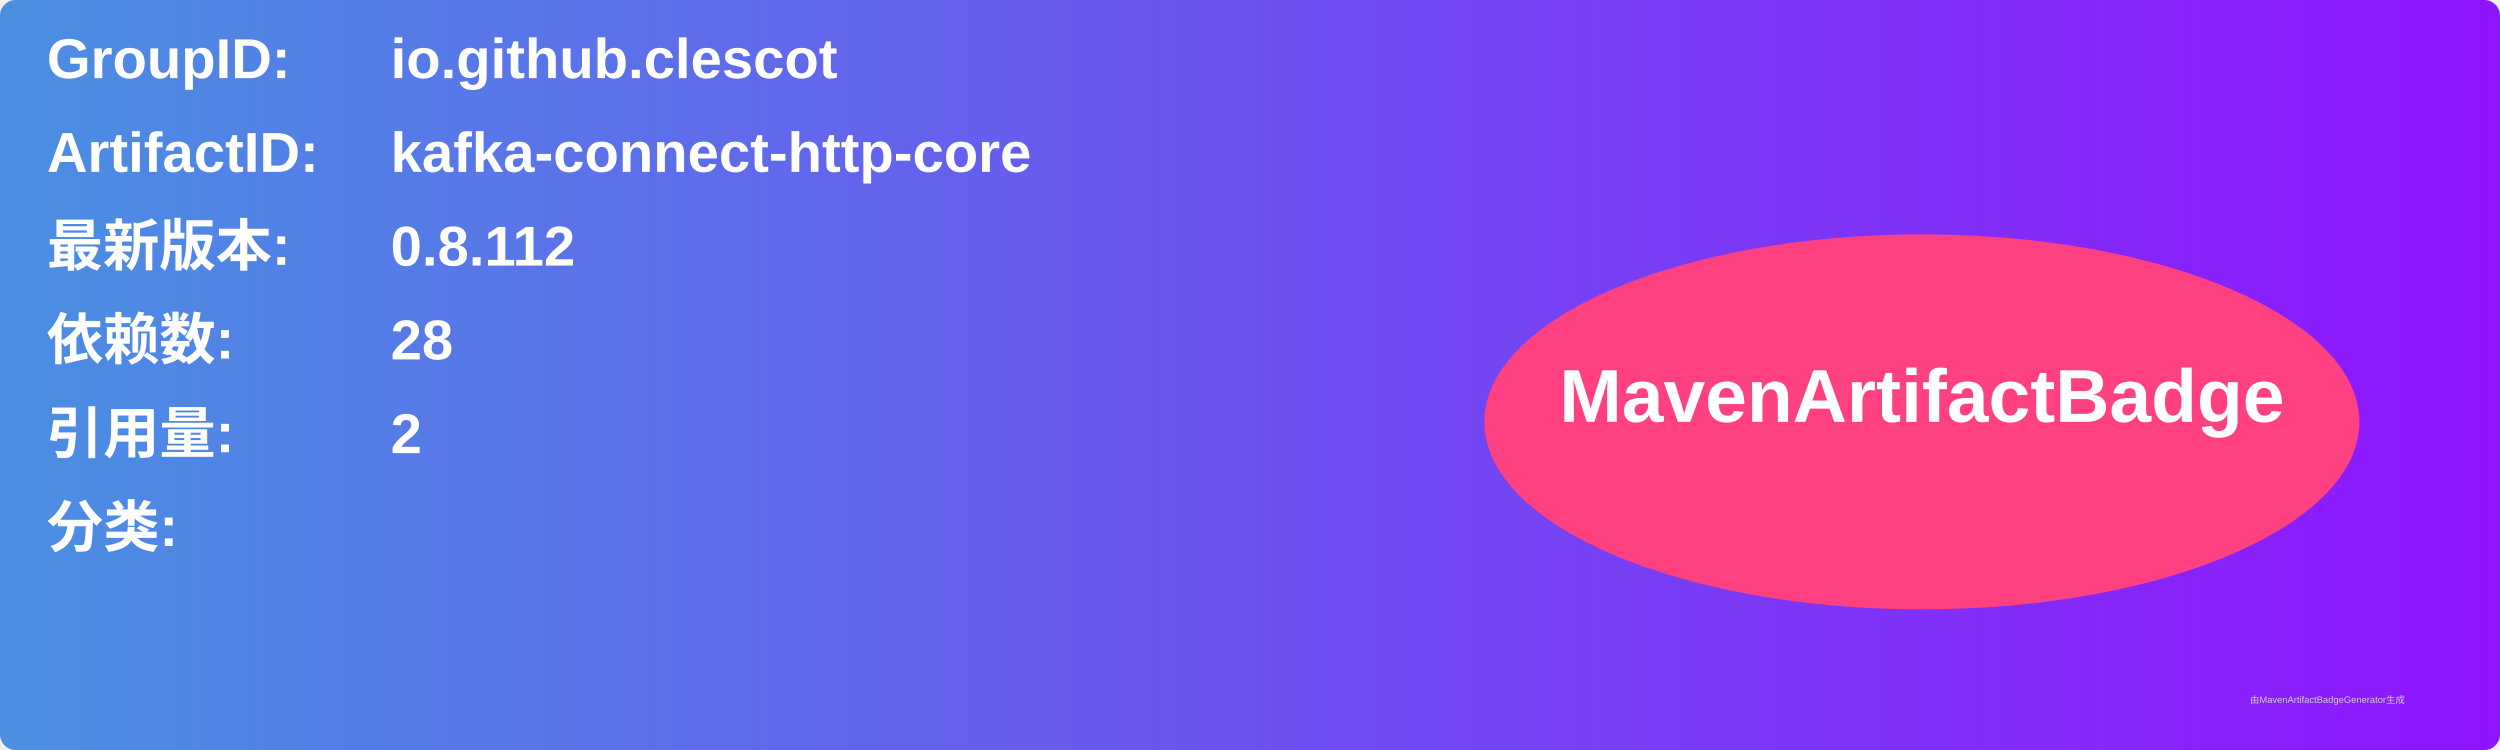
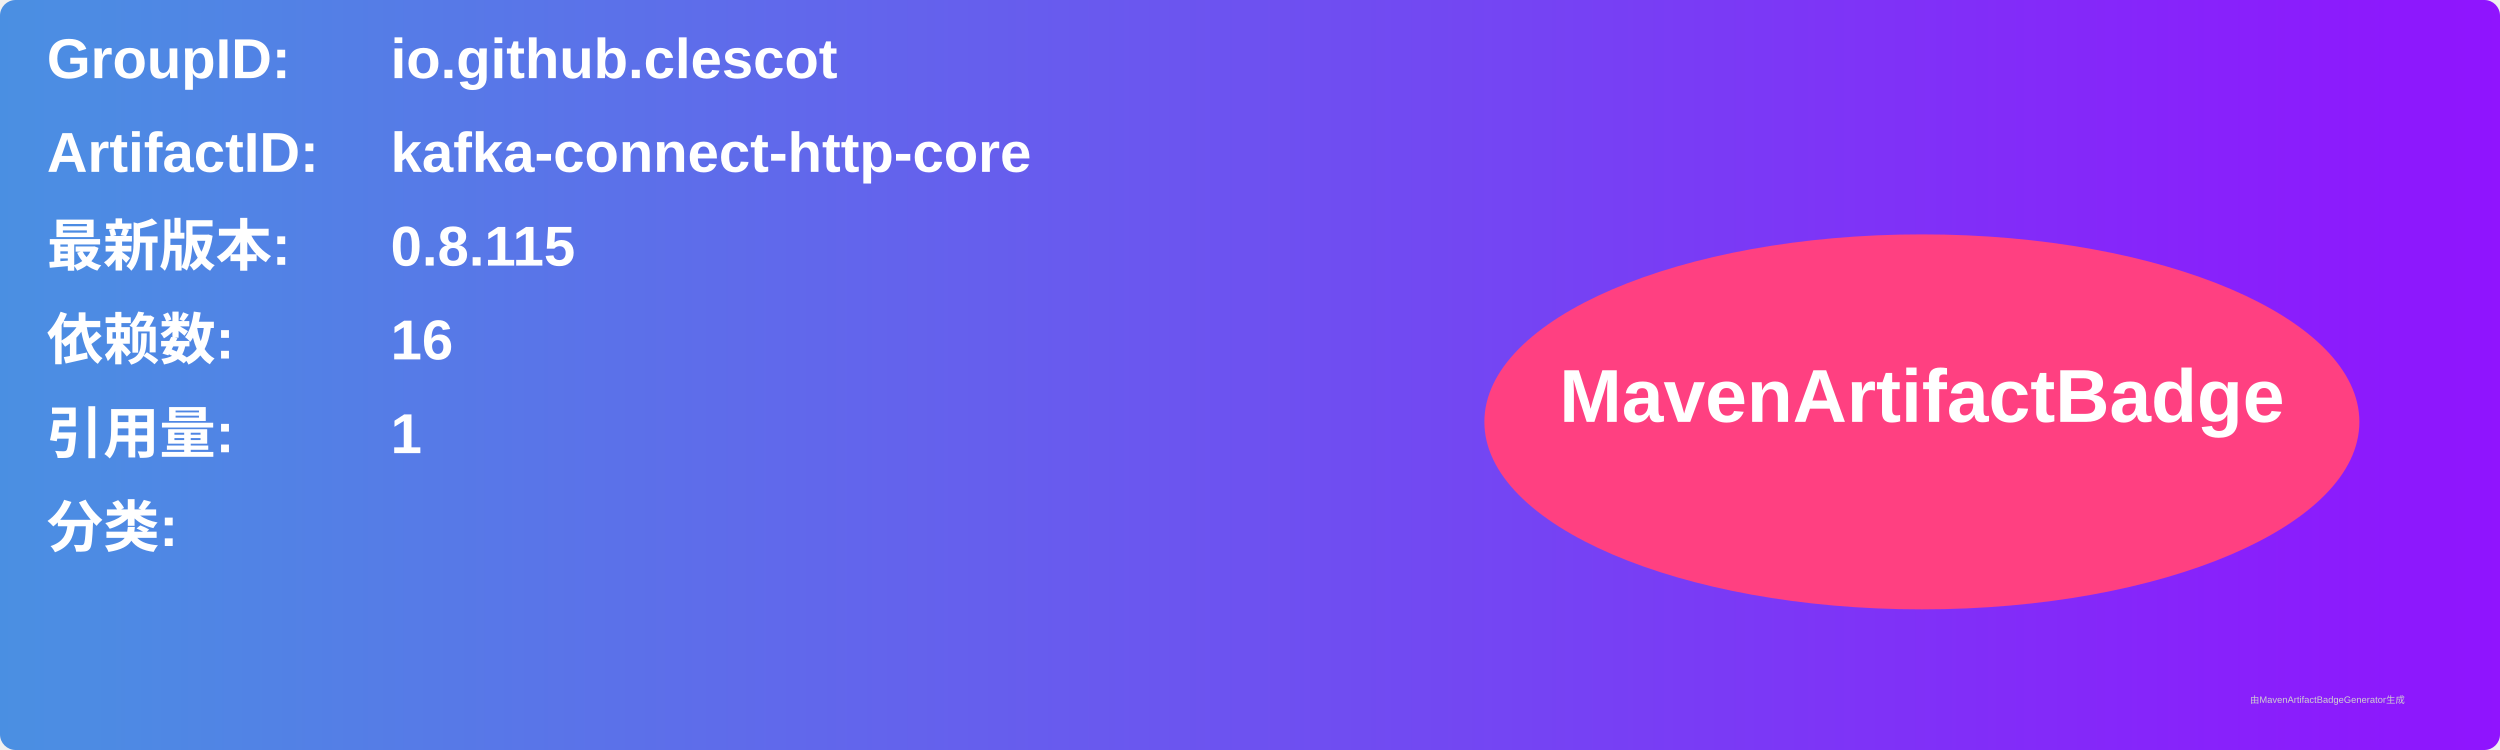
<svg xmlns="http://www.w3.org/2000/svg" width="800" height="240" viewBox="0 0 800 240">
  <linearGradient id="grad" x1="0%" y1="0%" x2="100%" y2="0%">
    <stop offset="0%" stop-color="#4a90e2" />
    <stop offset="100%" stop-color="#9013fe" />
  </linearGradient>
  <rect width="100%" height="100%" rx="5" ry="5" fill="url(#grad)" />
  <g transform="translate(15, 15)">
    <text x="0" y="10" font-family="Arial" font-size="18" fill="white" font-weight="bold" width="260">GroupID:</text>
    <text x="110" y="10" font-family="Arial" font-size="18" fill="white" font-weight="bold" width="460">io.github.clescot</text>
    <text x="0" y="40" font-family="Arial" font-size="18" fill="white" font-weight="bold" width="260">ArtifactID:</text>
    <text x="110" y="40" font-family="Arial" font-size="18" fill="white" font-weight="bold" width="460">kafka-connect-http-core</text>
    <text x="0" y="70" font-family="Arial" font-size="18" fill="white" font-weight="bold">最新版本:</text>
    <text x="110" y="70" font-family="Arial" font-size="18" fill="white" font-weight="bold">
-       <tspan font-weight="bold">0.8.112</tspan>
+       <tspan font-weight="bold">0.8.115</tspan>
    </text>
    <text x="0" y="100" font-family="Arial" font-size="18" fill="white" font-weight="bold">依赖数: </text>
    <text x="110" y="100" font-family="Arial" font-size="18" fill="white">
-       <tspan font-weight="bold">28</tspan>
+       <tspan font-weight="bold">16</tspan>
    </text>
    <text x="0" y="130" font-family="Arial" font-size="18" fill="white" font-weight="bold">引用量: </text>
    <text x="110" y="130" font-family="Arial" font-size="18" fill="white">
-       <tspan font-weight="bold">2</tspan>
+       <tspan font-weight="bold">1</tspan>
    </text>
    <text x="0" y="160" font-family="Arial" font-size="18" fill="white" font-weight="bold">分类:</text>
    <text x="10" y="190" font-family="Arial" font-size="10" fill="white">
      <tspan font-weight="bold" />
    </text>
    <ellipse cx="600" cy="120" rx="140" ry="60" fill="#ff4081" />
    <text x="600" y="120" text-anchor="middle" font-family="Arial" font-size="24" fill="white" font-weight="bold">MavenArtifactBadge</text>
  </g>
  <text x="720" y="225" font-family="Arial" font-size="3" fill="#d0d0d0">由MavenArtifactBadgeGenerator生成</text>
</svg>
